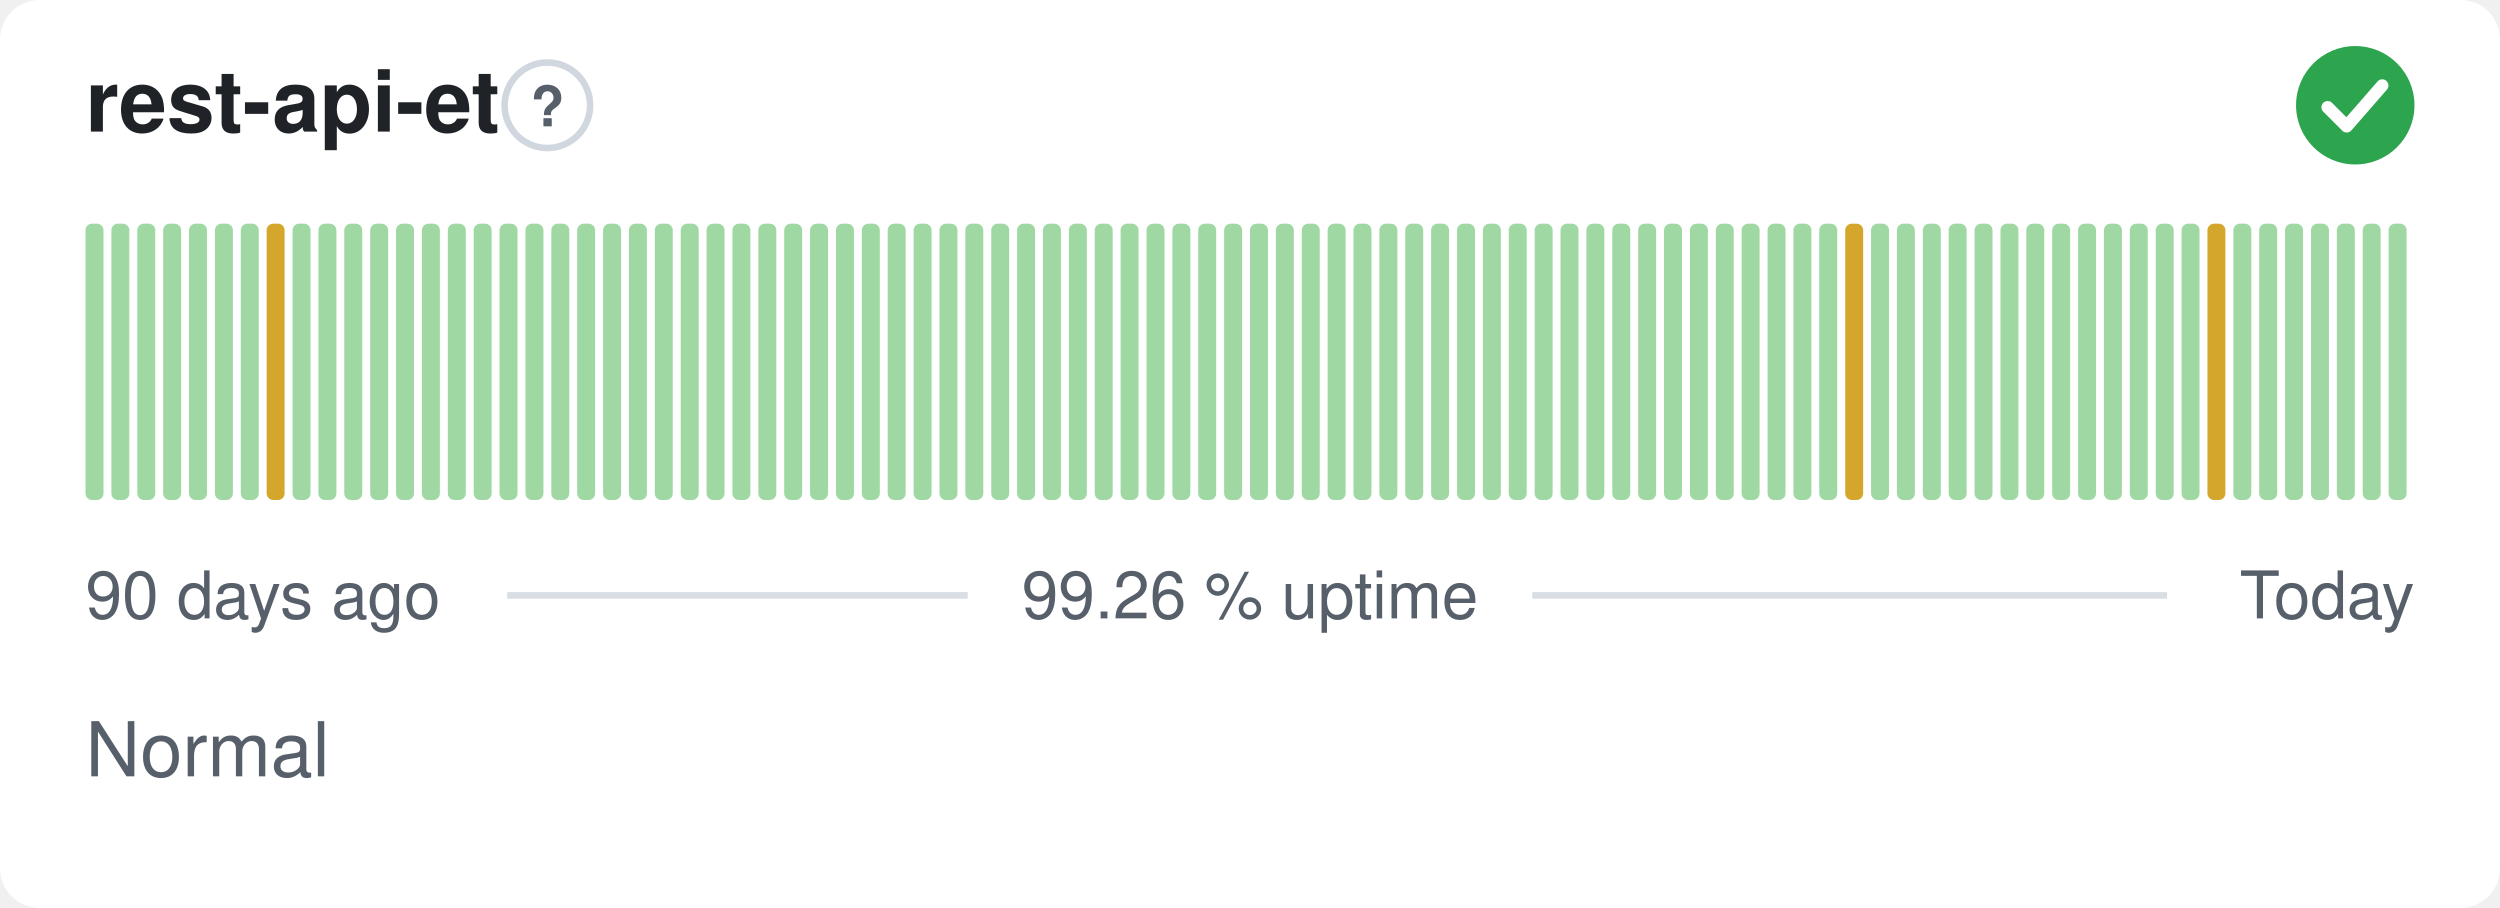
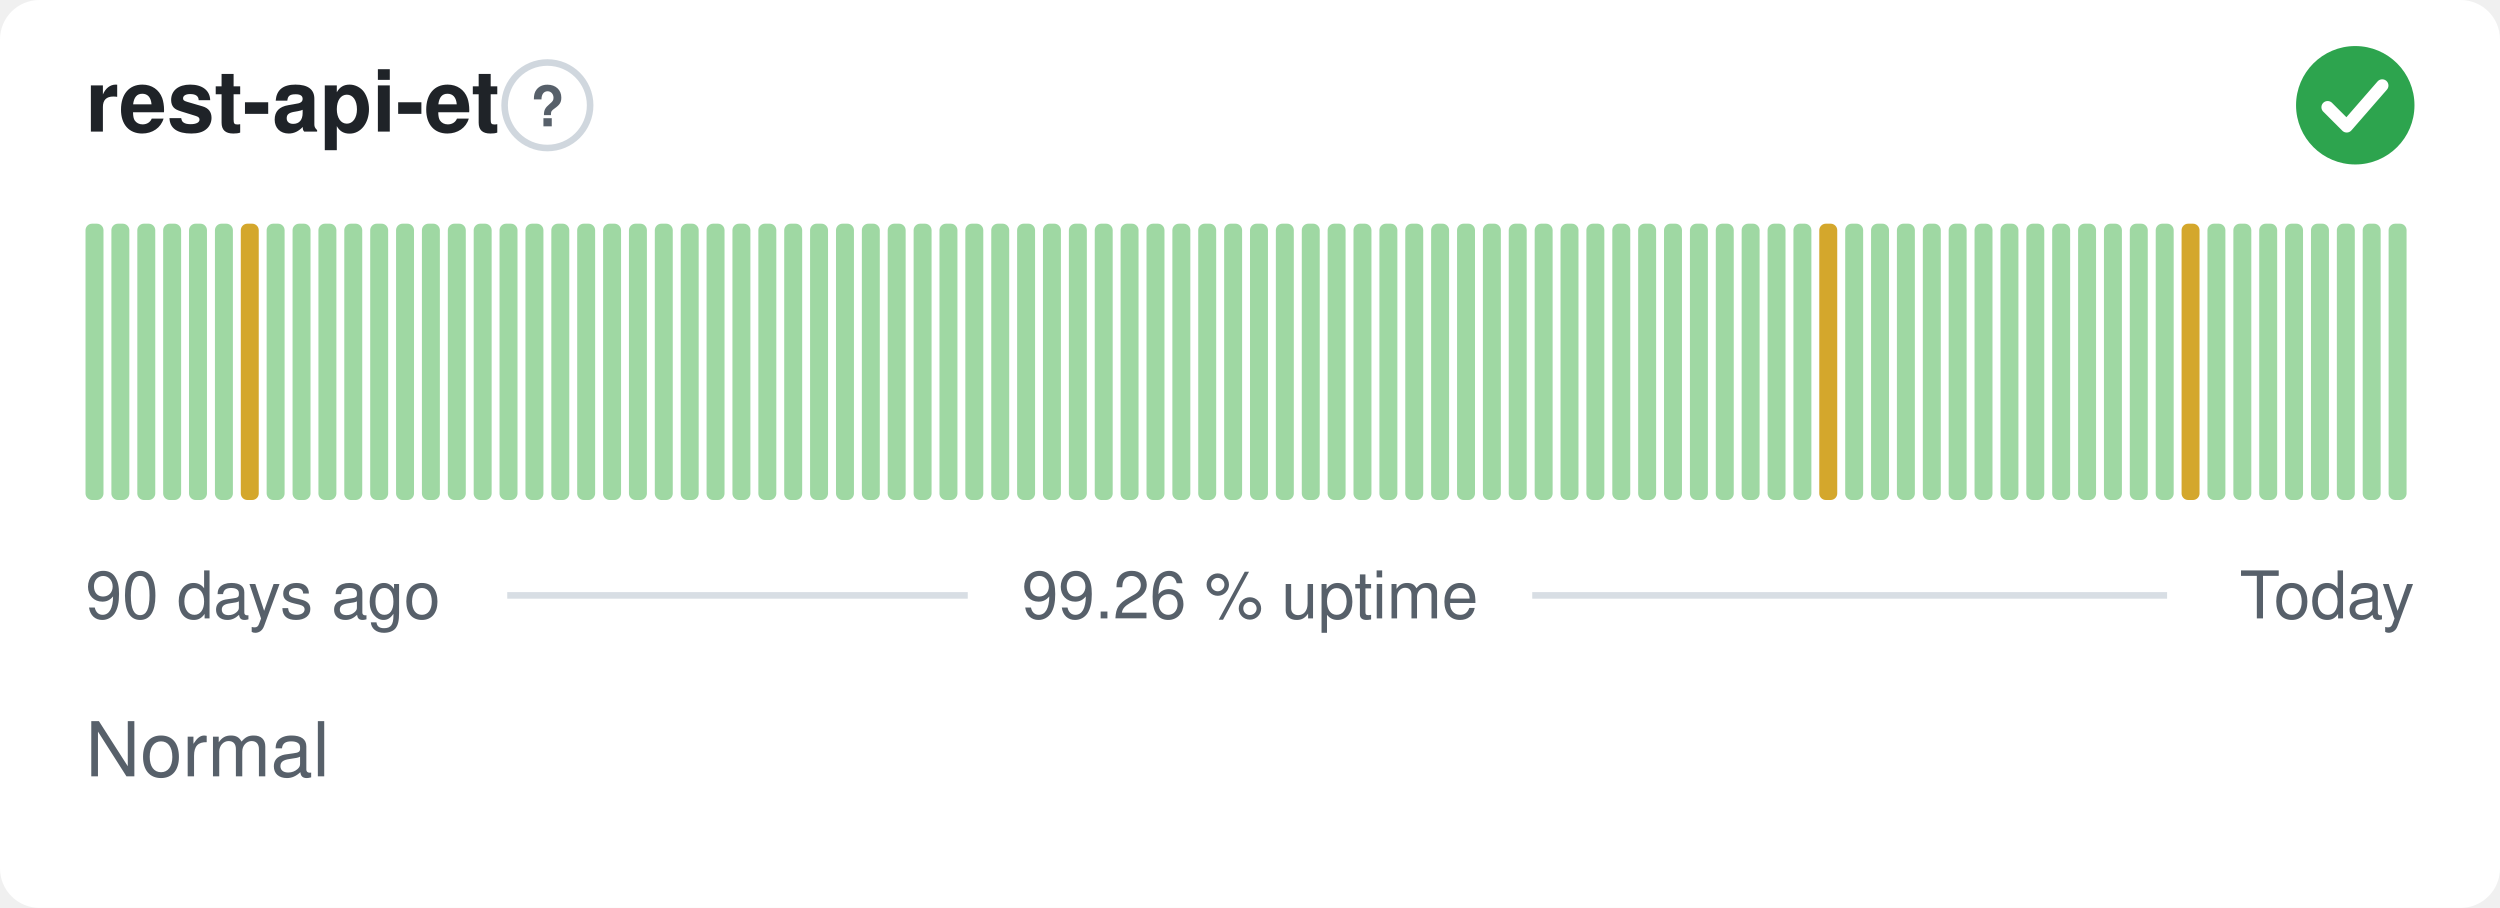
<svg xmlns="http://www.w3.org/2000/svg" width="380" height="138" viewBox="0 0 380 138" role="img" aria-label="rest-api-et: Normal, 99.26 % uptime over the last 90 days" font-family="-apple-system,BlinkMacSystemFont,'Segoe UI',Helvetica,Arial,sans-serif">
  <style>
    @media (prefers-color-scheme: dark) {
      .bg { fill: #0d1117 }
      .title { fill: #e6edf3 }
      .muted { fill: #8b949e }
      .hint { stroke: #30363d }
      .rule { stroke: #30363d }
      .nodata { fill: #21262d }
    }
  </style>
  <rect class="bg" width="380" height="138" rx="6" fill="#ffffff" />
  <text class="title" x="13" y="20" font-size="13" font-weight="600" fill="#1f2328">rest-api-et</text>
  <circle class="hint" cx="83.2" cy="16" r="6.5" fill="none" stroke="#d0d7de" stroke-width="1" />
  <text class="muted" x="83.2" y="19.2" text-anchor="middle" font-size="8.5" font-weight="700" fill="#57606a">?</text>
  <circle cx="358" cy="16" r="9" fill="#2da44e" />
  <path d="M353.80 16.30l2.90 2.90 5.40 -6.20" fill="none" stroke="#fff" stroke-width="1.89" stroke-linecap="round" stroke-linejoin="round" />
  <rect x="13.00" y="34.00" width="2.73" height="42.00" rx="1" fill="#9fd8a3" />
  <rect x="16.93" y="34.00" width="2.73" height="42.00" rx="1" fill="#9fd8a3" />
  <rect x="20.87" y="34.00" width="2.73" height="42.00" rx="1" fill="#9fd8a3" />
  <rect x="24.80" y="34.00" width="2.73" height="42.00" rx="1" fill="#9fd8a3" />
  <rect x="28.73" y="34.00" width="2.73" height="42.00" rx="1" fill="#9fd8a3" />
  <rect x="32.67" y="34.00" width="2.73" height="42.00" rx="1" fill="#9fd8a3" />
-   <rect x="36.60" y="34.00" width="2.73" height="42.00" rx="1" fill="#9fd8a3" />
-   <rect x="40.53" y="34.00" width="2.73" height="42.00" rx="1" fill="#d4a72c" />
+   <rect x="36.60" y="34.00" width="2.73" height="42.00" rx="1" fill="#d4a72c" />
+   <rect x="40.53" y="34.00" width="2.73" height="42.00" rx="1" fill="#9fd8a3" />
  <rect x="44.47" y="34.00" width="2.73" height="42.00" rx="1" fill="#9fd8a3" />
  <rect x="48.40" y="34.00" width="2.73" height="42.00" rx="1" fill="#9fd8a3" />
  <rect x="52.33" y="34.00" width="2.73" height="42.00" rx="1" fill="#9fd8a3" />
  <rect x="56.27" y="34.00" width="2.73" height="42.00" rx="1" fill="#9fd8a3" />
  <rect x="60.20" y="34.00" width="2.73" height="42.00" rx="1" fill="#9fd8a3" />
  <rect x="64.13" y="34.00" width="2.73" height="42.00" rx="1" fill="#9fd8a3" />
  <rect x="68.07" y="34.00" width="2.73" height="42.00" rx="1" fill="#9fd8a3" />
  <rect x="72.00" y="34.00" width="2.73" height="42.00" rx="1" fill="#9fd8a3" />
  <rect x="75.93" y="34.00" width="2.73" height="42.00" rx="1" fill="#9fd8a3" />
  <rect x="79.87" y="34.00" width="2.73" height="42.00" rx="1" fill="#9fd8a3" />
  <rect x="83.80" y="34.00" width="2.73" height="42.00" rx="1" fill="#9fd8a3" />
  <rect x="87.73" y="34.00" width="2.73" height="42.00" rx="1" fill="#9fd8a3" />
  <rect x="91.67" y="34.00" width="2.73" height="42.00" rx="1" fill="#9fd8a3" />
  <rect x="95.60" y="34.00" width="2.73" height="42.00" rx="1" fill="#9fd8a3" />
  <rect x="99.53" y="34.00" width="2.73" height="42.00" rx="1" fill="#9fd8a3" />
  <rect x="103.47" y="34.00" width="2.73" height="42.00" rx="1" fill="#9fd8a3" />
  <rect x="107.40" y="34.00" width="2.73" height="42.00" rx="1" fill="#9fd8a3" />
  <rect x="111.33" y="34.00" width="2.73" height="42.00" rx="1" fill="#9fd8a3" />
  <rect x="115.27" y="34.00" width="2.73" height="42.00" rx="1" fill="#9fd8a3" />
  <rect x="119.20" y="34.00" width="2.73" height="42.00" rx="1" fill="#9fd8a3" />
  <rect x="123.13" y="34.00" width="2.73" height="42.00" rx="1" fill="#9fd8a3" />
  <rect x="127.07" y="34.00" width="2.73" height="42.00" rx="1" fill="#9fd8a3" />
  <rect x="131.00" y="34.00" width="2.73" height="42.00" rx="1" fill="#9fd8a3" />
  <rect x="134.93" y="34.00" width="2.73" height="42.00" rx="1" fill="#9fd8a3" />
  <rect x="138.87" y="34.00" width="2.73" height="42.00" rx="1" fill="#9fd8a3" />
  <rect x="142.80" y="34.00" width="2.73" height="42.00" rx="1" fill="#9fd8a3" />
  <rect x="146.73" y="34.00" width="2.73" height="42.00" rx="1" fill="#9fd8a3" />
  <rect x="150.67" y="34.00" width="2.73" height="42.00" rx="1" fill="#9fd8a3" />
  <rect x="154.60" y="34.00" width="2.73" height="42.00" rx="1" fill="#9fd8a3" />
  <rect x="158.53" y="34.00" width="2.73" height="42.00" rx="1" fill="#9fd8a3" />
  <rect x="162.47" y="34.00" width="2.73" height="42.00" rx="1" fill="#9fd8a3" />
  <rect x="166.40" y="34.00" width="2.73" height="42.00" rx="1" fill="#9fd8a3" />
  <rect x="170.33" y="34.00" width="2.73" height="42.00" rx="1" fill="#9fd8a3" />
  <rect x="174.27" y="34.00" width="2.73" height="42.00" rx="1" fill="#9fd8a3" />
  <rect x="178.20" y="34.00" width="2.73" height="42.00" rx="1" fill="#9fd8a3" />
  <rect x="182.13" y="34.00" width="2.73" height="42.00" rx="1" fill="#9fd8a3" />
  <rect x="186.07" y="34.00" width="2.73" height="42.00" rx="1" fill="#9fd8a3" />
  <rect x="190.00" y="34.00" width="2.73" height="42.00" rx="1" fill="#9fd8a3" />
  <rect x="193.93" y="34.00" width="2.73" height="42.00" rx="1" fill="#9fd8a3" />
  <rect x="197.87" y="34.00" width="2.73" height="42.00" rx="1" fill="#9fd8a3" />
  <rect x="201.80" y="34.00" width="2.73" height="42.00" rx="1" fill="#9fd8a3" />
  <rect x="205.73" y="34.00" width="2.73" height="42.00" rx="1" fill="#9fd8a3" />
  <rect x="209.67" y="34.00" width="2.73" height="42.00" rx="1" fill="#9fd8a3" />
  <rect x="213.60" y="34.00" width="2.73" height="42.00" rx="1" fill="#9fd8a3" />
  <rect x="217.53" y="34.00" width="2.73" height="42.00" rx="1" fill="#9fd8a3" />
  <rect x="221.47" y="34.00" width="2.73" height="42.00" rx="1" fill="#9fd8a3" />
  <rect x="225.40" y="34.00" width="2.73" height="42.00" rx="1" fill="#9fd8a3" />
  <rect x="229.33" y="34.00" width="2.73" height="42.00" rx="1" fill="#9fd8a3" />
  <rect x="233.27" y="34.00" width="2.73" height="42.00" rx="1" fill="#9fd8a3" />
  <rect x="237.20" y="34.00" width="2.73" height="42.00" rx="1" fill="#9fd8a3" />
  <rect x="241.13" y="34.00" width="2.73" height="42.00" rx="1" fill="#9fd8a3" />
  <rect x="245.07" y="34.00" width="2.73" height="42.00" rx="1" fill="#9fd8a3" />
  <rect x="249.00" y="34.00" width="2.73" height="42.00" rx="1" fill="#9fd8a3" />
  <rect x="252.93" y="34.00" width="2.73" height="42.00" rx="1" fill="#9fd8a3" />
  <rect x="256.87" y="34.00" width="2.73" height="42.00" rx="1" fill="#9fd8a3" />
  <rect x="260.80" y="34.00" width="2.73" height="42.00" rx="1" fill="#9fd8a3" />
  <rect x="264.73" y="34.00" width="2.73" height="42.00" rx="1" fill="#9fd8a3" />
  <rect x="268.67" y="34.00" width="2.73" height="42.00" rx="1" fill="#9fd8a3" />
  <rect x="272.60" y="34.00" width="2.73" height="42.00" rx="1" fill="#9fd8a3" />
-   <rect x="276.53" y="34.00" width="2.73" height="42.00" rx="1" fill="#9fd8a3" />
-   <rect x="280.47" y="34.00" width="2.73" height="42.00" rx="1" fill="#d4a72c" />
+   <rect x="276.53" y="34.00" width="2.73" height="42.00" rx="1" fill="#d4a72c" />
+   <rect x="280.47" y="34.00" width="2.73" height="42.00" rx="1" fill="#9fd8a3" />
  <rect x="284.40" y="34.00" width="2.73" height="42.00" rx="1" fill="#9fd8a3" />
  <rect x="288.33" y="34.00" width="2.73" height="42.00" rx="1" fill="#9fd8a3" />
  <rect x="292.27" y="34.00" width="2.73" height="42.00" rx="1" fill="#9fd8a3" />
  <rect x="296.20" y="34.00" width="2.73" height="42.00" rx="1" fill="#9fd8a3" />
  <rect x="300.13" y="34.00" width="2.73" height="42.00" rx="1" fill="#9fd8a3" />
  <rect x="304.07" y="34.00" width="2.73" height="42.00" rx="1" fill="#9fd8a3" />
  <rect x="308.00" y="34.00" width="2.73" height="42.00" rx="1" fill="#9fd8a3" />
  <rect x="311.93" y="34.00" width="2.73" height="42.00" rx="1" fill="#9fd8a3" />
  <rect x="315.87" y="34.00" width="2.73" height="42.00" rx="1" fill="#9fd8a3" />
  <rect x="319.80" y="34.00" width="2.73" height="42.00" rx="1" fill="#9fd8a3" />
  <rect x="323.73" y="34.00" width="2.73" height="42.00" rx="1" fill="#9fd8a3" />
  <rect x="327.67" y="34.00" width="2.73" height="42.00" rx="1" fill="#9fd8a3" />
-   <rect x="331.60" y="34.00" width="2.73" height="42.00" rx="1" fill="#9fd8a3" />
-   <rect x="335.53" y="34.00" width="2.73" height="42.00" rx="1" fill="#d4a72c" />
+   <rect x="331.60" y="34.00" width="2.73" height="42.00" rx="1" fill="#d4a72c" />
+   <rect x="335.53" y="34.00" width="2.73" height="42.00" rx="1" fill="#9fd8a3" />
  <rect x="339.47" y="34.00" width="2.73" height="42.00" rx="1" fill="#9fd8a3" />
  <rect x="343.40" y="34.00" width="2.73" height="42.00" rx="1" fill="#9fd8a3" />
  <rect x="347.33" y="34.00" width="2.73" height="42.00" rx="1" fill="#9fd8a3" />
  <rect x="351.27" y="34.00" width="2.73" height="42.00" rx="1" fill="#9fd8a3" />
  <rect x="355.20" y="34.00" width="2.73" height="42.00" rx="1" fill="#9fd8a3" />
  <rect x="359.13" y="34.00" width="2.73" height="42.00" rx="1" fill="#9fd8a3" />
  <rect x="363.07" y="34.00" width="2.73" height="42.00" rx="1" fill="#9fd8a3" />
  <text class="muted" x="13" y="94" font-size="10" fill="#57606a">90 days ago</text>
  <text class="muted" x="190" y="94" text-anchor="middle" font-size="10" fill="#57606a">99.26 % uptime</text>
  <text class="muted" x="367" y="94" text-anchor="end" font-size="10" fill="#57606a">Today</text>
  <line class="rule" x1="77.1" y1="90.5" x2="147.1" y2="90.5" stroke="#d8dee4" stroke-width="1" />
  <line class="rule" x1="232.9" y1="90.5" x2="329.4" y2="90.5" stroke="#d8dee4" stroke-width="1" />
  <text class="muted" x="13" y="118" font-size="11.5" fill="#57606a">Normal</text>
</svg>
